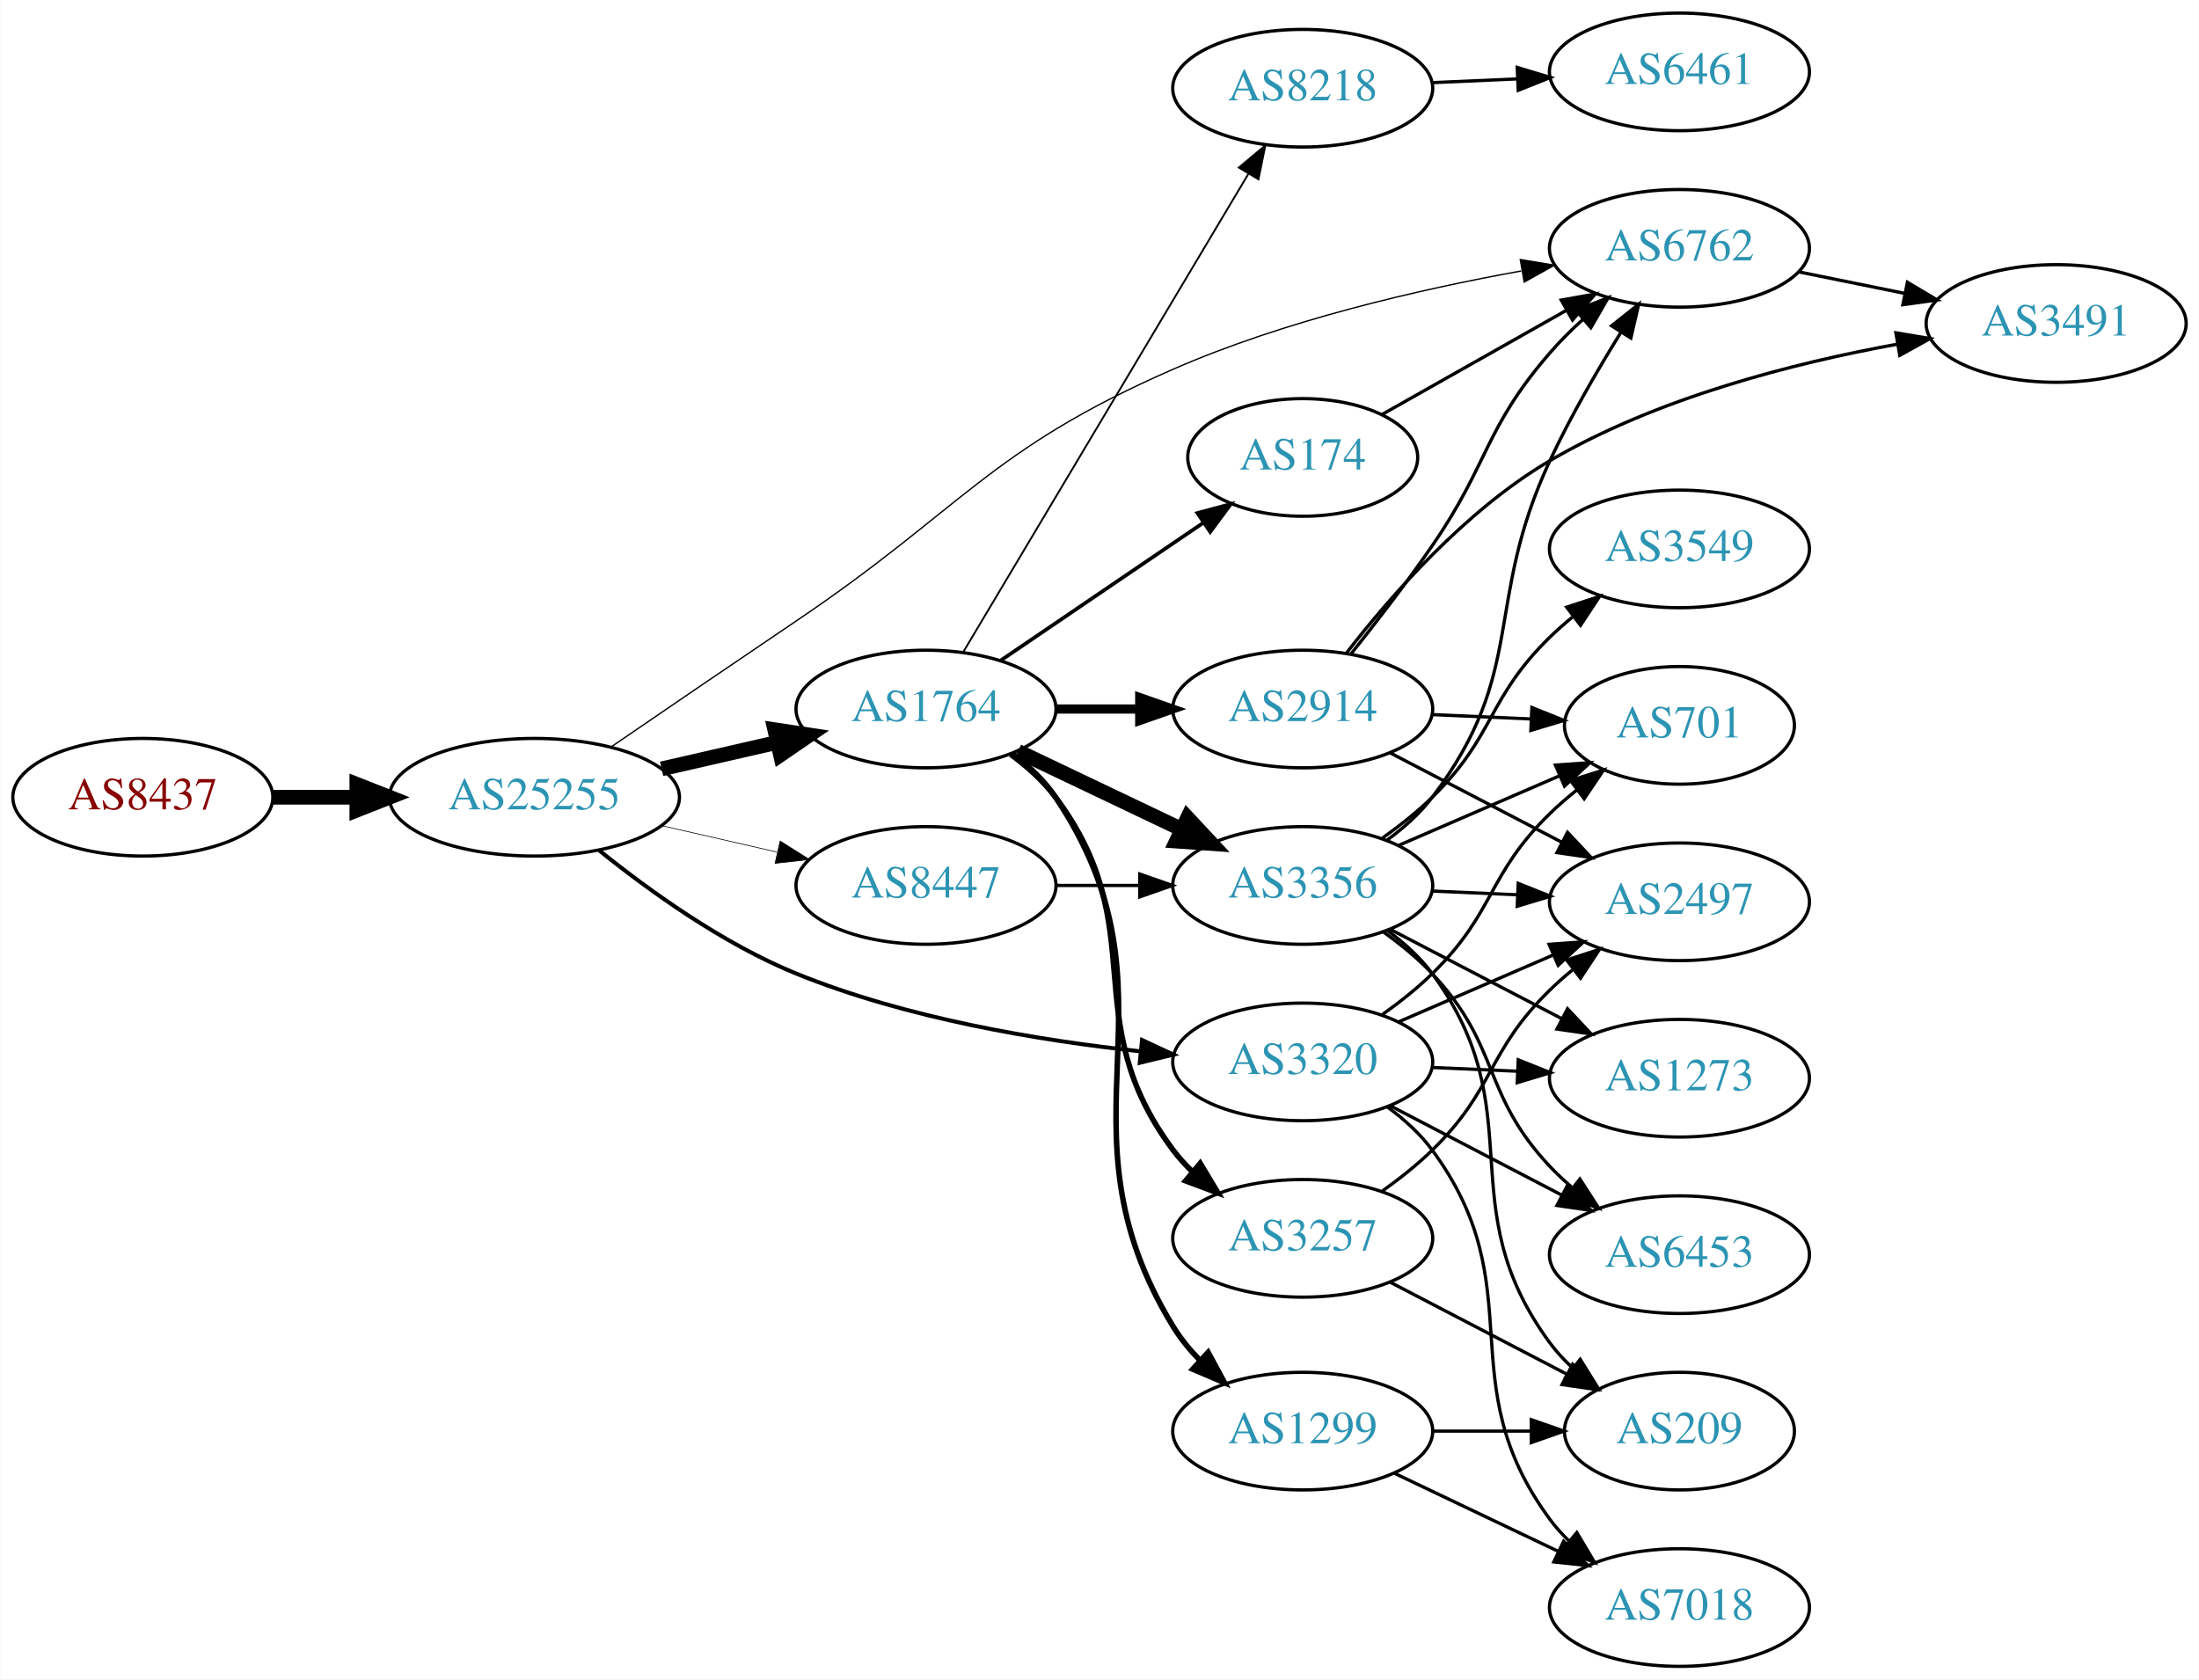
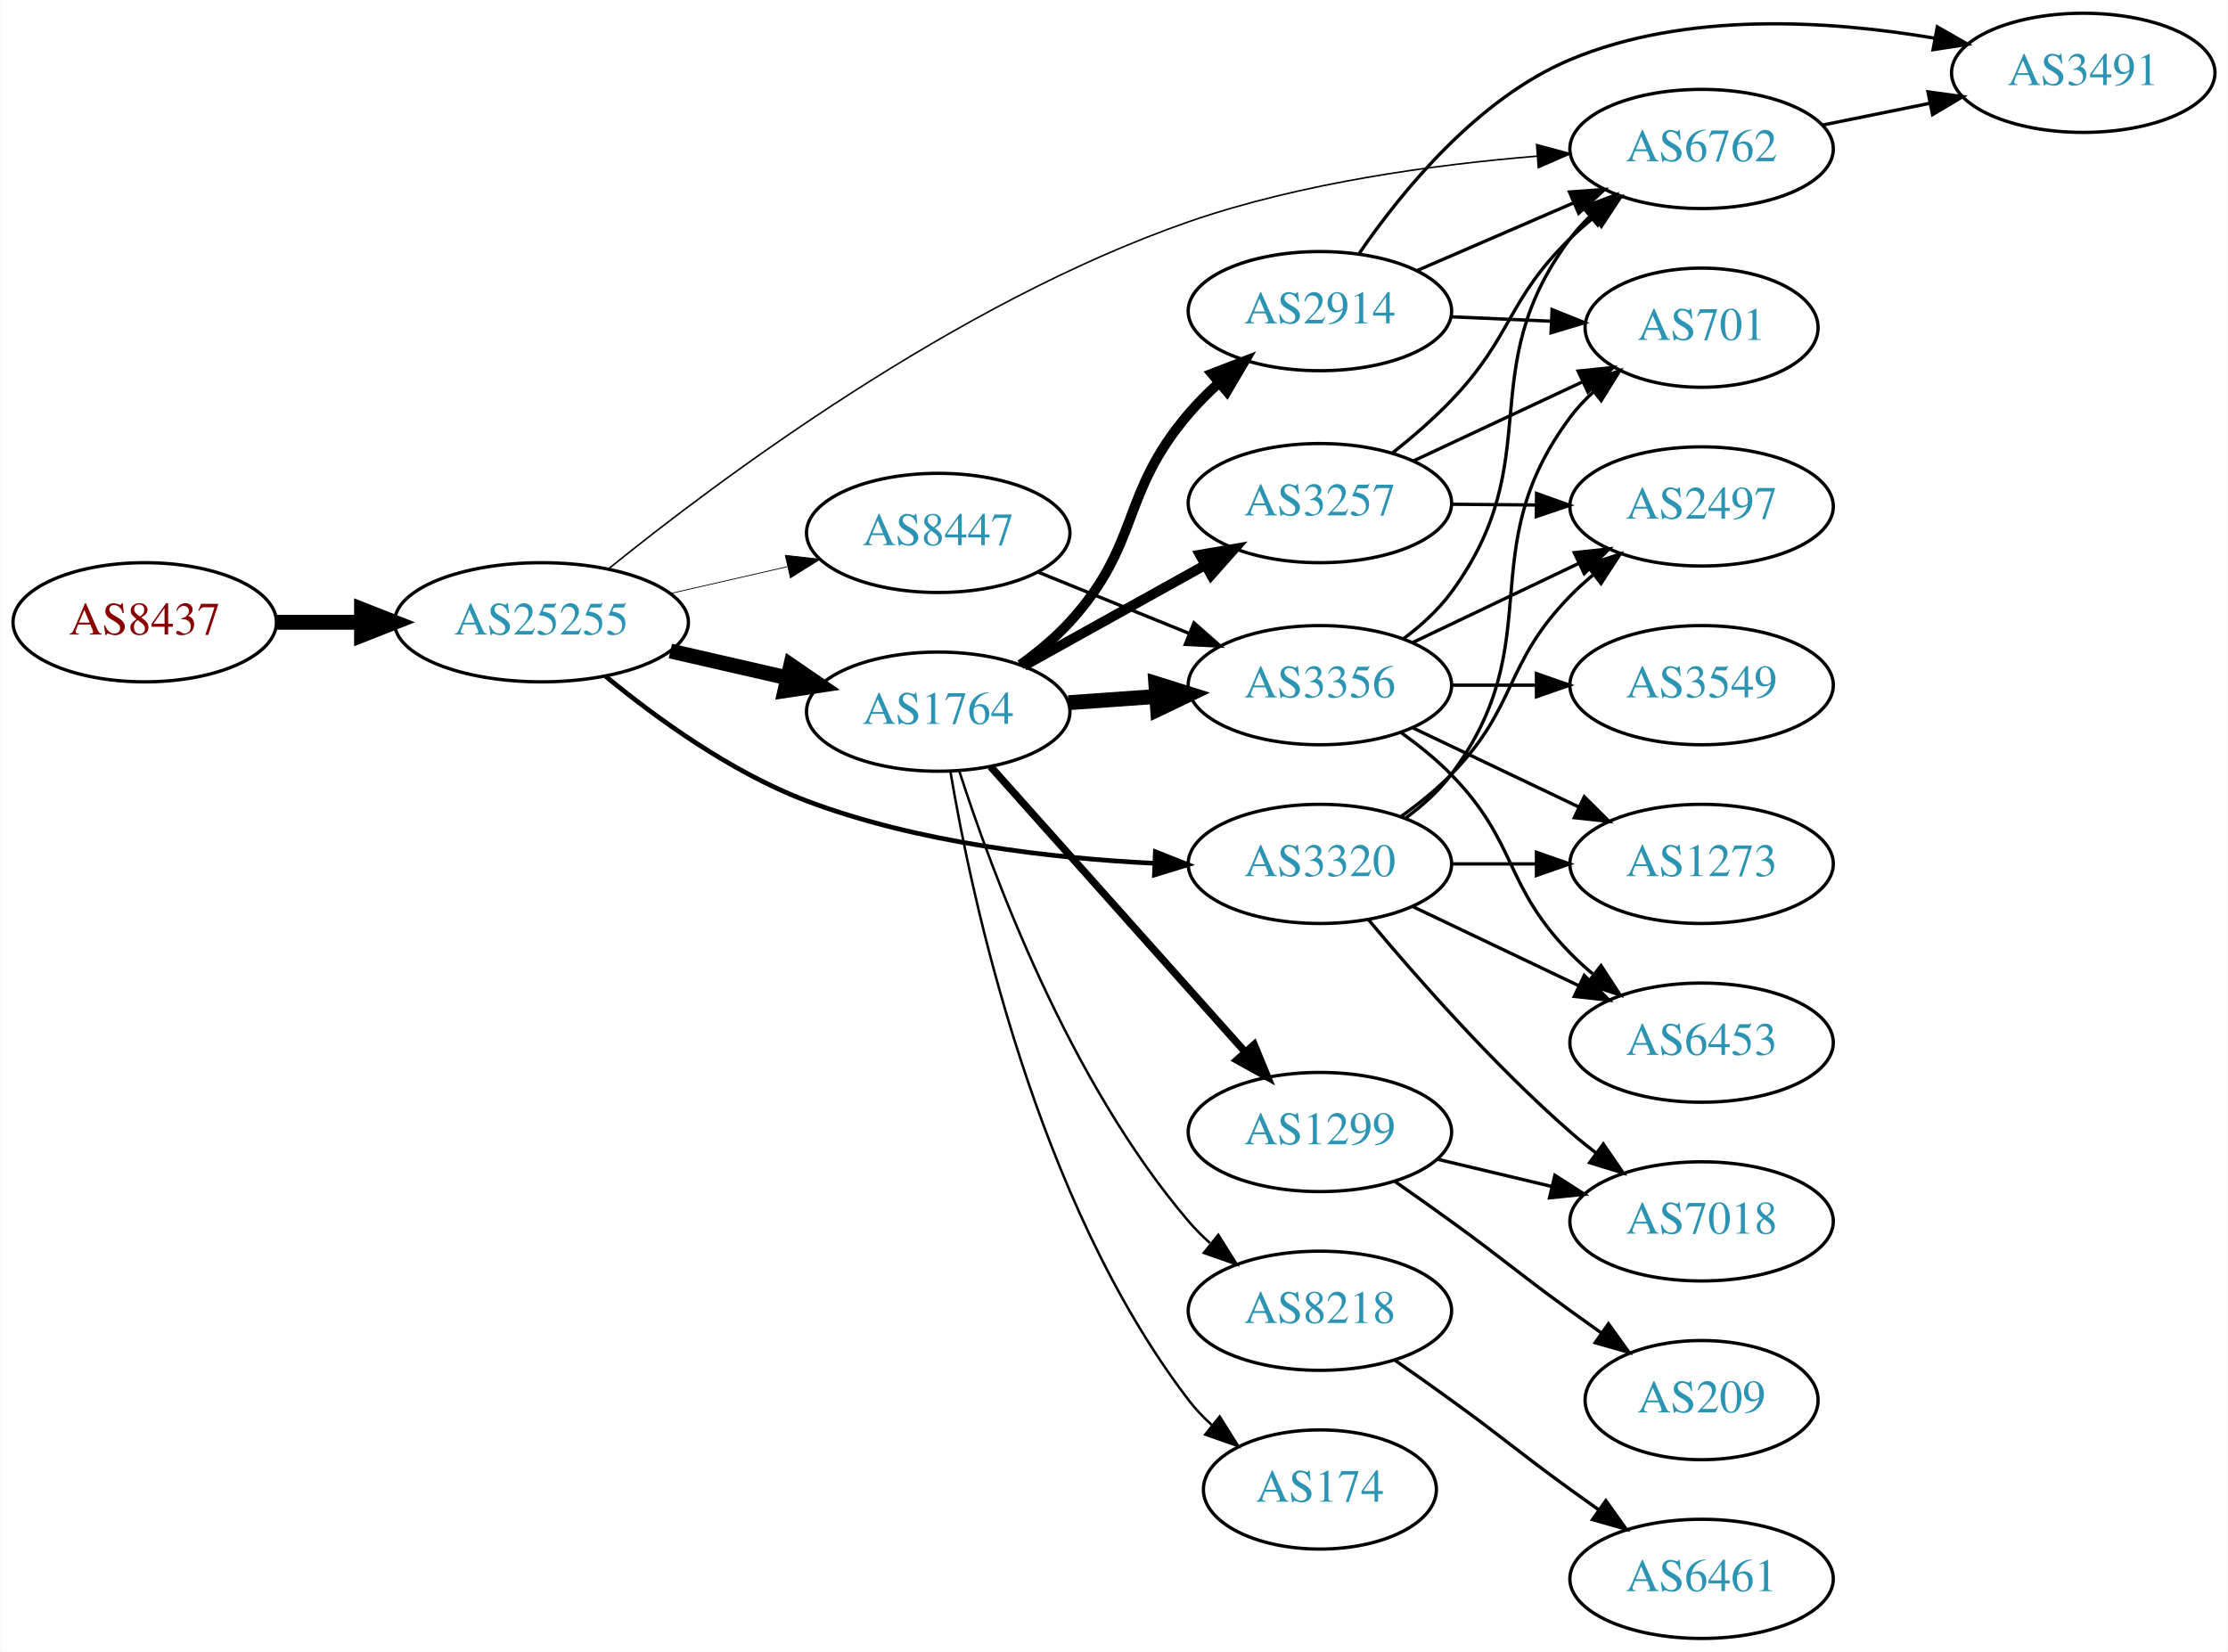
- <svg xmlns="http://www.w3.org/2000/svg" xmlns:xlink="http://www.w3.org/1999/xlink" width="673pt" height="514pt" viewBox="0.00 0.00 672.86 514.00">
-   <g id="graph0" class="graph" transform="scale(1 1) rotate(0) translate(4 510)">
-     <polygon fill="white" stroke="none" points="-4,4 -4,-510 668.857,-510 668.857,4 -4,4" />
+ <svg xmlns="http://www.w3.org/2000/svg" xmlns:xlink="http://www.w3.org/1999/xlink" width="673pt" height="499pt" viewBox="0.00 0.00 672.86 499.00">
+   <g id="graph0" class="graph" transform="scale(1 1) rotate(0) translate(4 495)">
+     <polygon fill="white" stroke="none" points="-4,4 -4,-495 668.857,-495 668.857,4 -4,4" />
    <g id="node1" class="node">
      <g id="a_node1">
        <a xlink:href="/asn/8437" xlink:title="AS8437 ~ Hutchison Drei Austria GmbH [AT]">
-           <ellipse fill="#ffffff" stroke="black" cx="39.647" cy="-266" rx="39.794" ry="18" />
-           <text text-anchor="middle" x="39.647" y="-262.3" font-family="Times,serif" font-size="14.00" fill="#880000">AS8437</text>
+           <ellipse fill="#ffffff" stroke="black" cx="39.647" cy="-307" rx="39.794" ry="18" />
+           <text text-anchor="middle" x="39.647" y="-303.3" font-family="Times,serif" font-size="14.00" fill="#880000">AS8437</text>
        </a>
      </g>
    </g>
    <g id="node2" class="node">
      <g id="a_node2">
        <a xlink:href="/asn/25255" xlink:title="AS25255 ~ ==&gt; TELE2 AUSTRIA &lt;== [AT]">
-           <ellipse fill="#ffffff" stroke="black" cx="159.489" cy="-266" rx="44.393" ry="18" />
-           <text text-anchor="middle" x="159.489" y="-262.3" font-family="Times,serif" font-size="14.00" fill="#2c94b3">AS25255</text>
+           <ellipse fill="#ffffff" stroke="black" cx="159.489" cy="-307" rx="44.393" ry="18" />
+           <text text-anchor="middle" x="159.489" y="-303.3" font-family="Times,serif" font-size="14.00" fill="#2c94b3">AS25255</text>
        </a>
      </g>
    </g>
    <g id="edge1" class="edge">
-       <path fill="none" stroke="black" stroke-width="4.5" d="M79.559,-266C87.662,-266 96.337,-266 104.863,-266" />
-       <polygon fill="black" stroke="black" stroke-width="4.5" points="105.141,-269.938 115.141,-266 105.141,-262.063 105.141,-269.938" />
+       <path fill="none" stroke="black" stroke-width="4.5" d="M79.559,-307C87.662,-307 96.337,-307 104.863,-307" />
+       <polygon fill="black" stroke="black" stroke-width="4.5" points="105.141,-310.938 115.141,-307 105.141,-303.063 105.141,-310.938" />
    </g>
    <g id="node3" class="node">
      <g id="a_node3">
        <a xlink:href="/asn/1764" xlink:title="AS1764 ~ NEXTLAYER-AS [AT]">
-           <ellipse fill="#ffffff" stroke="black" cx="279.332" cy="-293" rx="39.794" ry="18" />
-           <text text-anchor="middle" x="279.332" y="-289.3" font-family="Times,serif" font-size="14.00" fill="#2c94b3">AS1764</text>
+           <ellipse fill="#ffffff" stroke="black" cx="279.332" cy="-280" rx="39.794" ry="18" />
+           <text text-anchor="middle" x="279.332" y="-276.3" font-family="Times,serif" font-size="14.00" fill="#2c94b3">AS1764</text>
        </a>
      </g>
    </g>
    <g id="edge2" class="edge">
-       <path fill="none" stroke="black" stroke-width="4.5" d="M198.424,-274.692C209.664,-277.267 222.077,-280.111 233.7,-282.774" />
-       <polygon fill="black" stroke="black" stroke-width="4.5" points="233.035,-286.661 243.662,-285.057 234.794,-278.985 233.035,-286.661" />
+       <path fill="none" stroke="black" stroke-width="4.5" d="M198.424,-298.308C209.664,-295.733 222.077,-292.889 233.7,-290.226" />
+       <polygon fill="black" stroke="black" stroke-width="4.5" points="234.794,-294.015 243.662,-287.943 233.035,-286.339 234.794,-294.015" />
    </g>
    <g id="node4" class="node">
      <g id="a_node4">
-         <a xlink:href="/asn/3320" xlink:title="AS3320 ~ DTAG [DE]">
-           <ellipse fill="#ffffff" stroke="black" cx="394.625" cy="-185" rx="39.794" ry="18" />
-           <text text-anchor="middle" x="394.625" y="-181.3" font-family="Times,serif" font-size="14.00" fill="#2c94b3">AS3320</text>
+         <a xlink:href="/asn/8447" xlink:title="AS8447 ~ A1 Telekom Austria AG [AT]">
+           <ellipse fill="#ffffff" stroke="black" cx="279.332" cy="-334" rx="39.794" ry="18" />
+           <text text-anchor="middle" x="279.332" y="-330.3" font-family="Times,serif" font-size="14.00" fill="#2c94b3">AS8447</text>
        </a>
      </g>
    </g>
    <g id="edge3" class="edge">
-       <path fill="none" stroke="black" stroke-width="1.227" d="M179.322,-249.725C194.583,-237.425 217.177,-221.148 239.685,-212 273.335,-198.324 313.886,-191.568 344.92,-188.234" />
-       <polygon fill="black" stroke="black" stroke-width="1.227" points="345.45,-191.699 355.056,-187.23 344.76,-184.733 345.45,-191.699" />
+       <path fill="none" stroke="black" stroke-width="0.237" d="M198.424,-315.692C209.664,-318.267 222.077,-321.111 233.7,-323.774" />
+       <polygon fill="black" stroke="black" stroke-width="0.237" points="233.133,-327.235 243.662,-326.057 234.696,-320.412 233.133,-327.235" />
    </g>
    <g id="node5" class="node">
      <g id="a_node5">
        <a xlink:href="/asn/6762" xlink:title="AS6762 ~ TELECOM ITALIA SPARKLE S.p.A. [IT]">
-           <ellipse fill="#ffffff" stroke="black" cx="509.918" cy="-434" rx="39.794" ry="18" />
-           <text text-anchor="middle" x="509.918" y="-430.3" font-family="Times,serif" font-size="14.00" fill="#2c94b3">AS6762</text>
+           <ellipse fill="#ffffff" stroke="black" cx="509.918" cy="-450" rx="39.794" ry="18" />
+           <text text-anchor="middle" x="509.918" y="-446.3" font-family="Times,serif" font-size="14.00" fill="#2c94b3">AS6762</text>
        </a>
      </g>
    </g>
    <g id="edge4" class="edge">
-       <path fill="none" stroke="black" stroke-width="0.409" d="M182.98,-281.42C198.811,-292.253 220.511,-307.061 239.685,-320 290.761,-354.468 298.525,-372.305 354.978,-397 389.142,-411.945 430.328,-421.441 461.499,-427.066" />
-       <polygon fill="black" stroke="black" stroke-width="0.409" points="461.211,-430.568 471.661,-428.828 462.406,-423.671 461.211,-430.568" />
+       <path fill="none" stroke="black" stroke-width="0.474" d="M179.682,-323.101C212.951,-350.002 284.54,-403.543 354.978,-428 389.004,-439.814 429.376,-445.29 460.237,-447.825" />
+       <polygon fill="black" stroke="black" stroke-width="0.474" points="460.083,-451.323 470.315,-448.576 460.603,-444.342 460.083,-451.323" />
    </g>
    <g id="node6" class="node">
      <g id="a_node6">
-         <a xlink:href="/asn/8447" xlink:title="AS8447 ~ A1 Telekom Austria AG [AT]">
-           <ellipse fill="#ffffff" stroke="black" cx="279.332" cy="-239" rx="39.794" ry="18" />
-           <text text-anchor="middle" x="279.332" y="-235.3" font-family="Times,serif" font-size="14.00" fill="#2c94b3">AS8447</text>
+         <a xlink:href="/asn/3320" xlink:title="AS3320 ~ DTAG [DE]">
+           <ellipse fill="#ffffff" stroke="black" cx="394.625" cy="-234" rx="39.794" ry="18" />
+           <text text-anchor="middle" x="394.625" y="-230.3" font-family="Times,serif" font-size="14.00" fill="#2c94b3">AS3320</text>
        </a>
      </g>
    </g>
    <g id="edge5" class="edge">
-       <path fill="none" stroke="black" stroke-width="0.205" d="M198.424,-257.308C209.664,-254.733 222.077,-251.889 233.7,-249.226" />
-       <polygon fill="black" stroke="black" stroke-width="0.205" points="234.696,-252.588 243.662,-246.943 233.133,-245.765 234.696,-252.588" />
+       <path fill="none" stroke="black" stroke-width="1.421" d="M178.886,-290.662C194.08,-278.156 216.796,-261.632 239.685,-253 273.301,-240.323 313.69,-235.699 344.662,-234.177" />
+       <polygon fill="black" stroke="black" stroke-width="1.421" points="344.929,-237.669 354.781,-233.773 344.649,-230.675 344.929,-237.669" />
    </g>
    <g id="node7" class="node">
      <g id="a_node7">
-         <a xlink:href="/asn/8218" xlink:title="AS8218 ~ legacy Neotelecoms [FR]">
-           <ellipse fill="#ffffff" stroke="black" cx="394.625" cy="-483" rx="39.794" ry="18" />
-           <text text-anchor="middle" x="394.625" y="-479.3" font-family="Times,serif" font-size="14.00" fill="#2c94b3">AS8218</text>
+         <a xlink:href="/asn/3257" xlink:title="AS3257 ~ GTT [DE]">
+           <ellipse fill="#ffffff" stroke="black" cx="394.625" cy="-343" rx="39.794" ry="18" />
+           <text text-anchor="middle" x="394.625" y="-339.3" font-family="Times,serif" font-size="14.00" fill="#2c94b3">AS3257</text>
        </a>
      </g>
    </g>
    <g id="edge6" class="edge">
-       <path fill="none" stroke="black" stroke-width="0.562" d="M290.787,-310.534C310.768,-344.044 354.473,-417.341 377.959,-456.727" />
-       <polygon fill="black" stroke="black" stroke-width="0.562" points="375.067,-458.712 383.195,-465.508 381.079,-455.127 375.067,-458.712" />
+       <path fill="none" stroke="black" stroke-width="3" d="M305.194,-293.826C321.28,-302.77 342.421,-314.527 359.998,-324.301" />
+       <polygon fill="black" stroke="black" stroke-width="3" points="358.379,-327.406 368.82,-329.207 361.781,-321.288 358.379,-327.406" />
    </g>
    <g id="node8" class="node">
      <g id="a_node8">
        <a xlink:href="/asn/3356" xlink:title="AS3356 ~ Level 3 Parent, LLC [US]">
-           <ellipse fill="#ffffff" stroke="black" cx="394.625" cy="-239" rx="39.794" ry="18" />
-           <text text-anchor="middle" x="394.625" y="-235.3" font-family="Times,serif" font-size="14.00" fill="#2c94b3">AS3356</text>
+           <ellipse fill="#ffffff" stroke="black" cx="394.625" cy="-288" rx="39.794" ry="18" />
+           <text text-anchor="middle" x="394.625" y="-284.3" font-family="Times,serif" font-size="14.00" fill="#2c94b3">AS3356</text>
        </a>
      </g>
    </g>
    <g id="edge7" class="edge">
-       <path fill="none" stroke="black" stroke-width="4.5" d="M307.468,-280.066C322.462,-272.919 341.283,-263.948 357.506,-256.215" />
-       <polygon fill="black" stroke="black" stroke-width="4.5" points="359.377,-259.686 366.71,-251.829 355.988,-252.577 359.377,-259.686" />
+       <path fill="none" stroke="black" stroke-width="4.5" d="M318.687,-282.708C327.177,-283.308 336.281,-283.951 345.115,-284.575" />
+       <polygon fill="black" stroke="black" stroke-width="4.5" points="345.056,-288.518 355.308,-285.294 345.61,-280.662 345.056,-288.518" />
    </g>
    <g id="node9" class="node">
      <g id="a_node9">
-         <a xlink:href="/asn/1299" xlink:title="AS1299 ~ Telia Carrier [EU]">
-           <ellipse fill="#ffffff" stroke="black" cx="394.625" cy="-72" rx="39.794" ry="18" />
-           <text text-anchor="middle" x="394.625" y="-68.3" font-family="Times,serif" font-size="14.00" fill="#2c94b3">AS1299</text>
+         <a xlink:href="/asn/8218" xlink:title="AS8218 ~ legacy Neotelecoms [FR]">
+           <ellipse fill="#ffffff" stroke="black" cx="394.625" cy="-99" rx="39.794" ry="18" />
+           <text text-anchor="middle" x="394.625" y="-95.3" font-family="Times,serif" font-size="14.00" fill="#2c94b3">AS8218</text>
        </a>
      </g>
    </g>
    <g id="edge8" class="edge">
-       <path fill="none" stroke="black" stroke-width="1.688" d="M305.651,-279.393C310.707,-275.649 315.518,-271.169 318.978,-266 360.003,-204.706 316.494,-166.92 354.978,-104 357.228,-100.322 360.053,-96.869 363.146,-93.693" />
-       <polygon fill="black" stroke="black" stroke-width="1.688" points="365.67,-96.128 370.706,-86.807 360.956,-90.953 365.67,-96.128" />
+       <path fill="none" stroke="black" stroke-width="0.75" d="M285.662,-262.171C295.464,-231.631 318.731,-168.499 354.978,-126 356.92,-123.723 359.096,-121.546 361.398,-119.486" />
+       <polygon fill="black" stroke="black" stroke-width="0.75" points="363.935,-121.939 369.564,-112.963 359.566,-116.47 363.935,-121.939" />
    </g>
    <g id="node10" class="node">
      <g id="a_node10">
-         <a xlink:href="/asn/3257" xlink:title="AS3257 ~ GTT [DE]">
-           <ellipse fill="#ffffff" stroke="black" cx="394.625" cy="-131" rx="39.794" ry="18" />
-           <text text-anchor="middle" x="394.625" y="-127.3" font-family="Times,serif" font-size="14.00" fill="#2c94b3">AS3257</text>
+         <a xlink:href="/asn/2914" xlink:title="AS2914 ~ NTT America, Inc. [US]">
+           <ellipse fill="#ffffff" stroke="black" cx="394.625" cy="-401" rx="39.794" ry="18" />
+           <text text-anchor="middle" x="394.625" y="-397.3" font-family="Times,serif" font-size="14.00" fill="#2c94b3">AS2914</text>
        </a>
      </g>
    </g>
    <g id="edge9" class="edge">
-       <path fill="none" stroke="black" stroke-width="1.688" d="M305.262,-279.118C310.338,-275.389 315.256,-270.984 318.978,-266 349.249,-225.458 324.707,-198.542 354.978,-158 356.723,-155.664 358.73,-153.455 360.893,-151.383" />
-       <polygon fill="black" stroke="black" stroke-width="1.688" points="363.253,-153.973 368.694,-144.882 358.771,-148.595 363.253,-153.973" />
+       <path fill="none" stroke="black" stroke-width="3" d="M304.157,-294.171C309.404,-297.938 314.673,-302.286 318.978,-307 340.725,-330.813 334.032,-345.48 354.978,-370 357.743,-373.237 360.884,-376.382 364.152,-379.348" />
+       <polygon fill="black" stroke="black" stroke-width="3" points="361.999,-382.111 371.89,-385.907 366.525,-376.771 361.999,-382.111" />
    </g>
    <g id="node11" class="node">
      <g id="a_node11">
-         <a xlink:href="/asn/2914" xlink:title="AS2914 ~ NTT America, Inc. [US]">
-           <ellipse fill="#ffffff" stroke="black" cx="394.625" cy="-293" rx="39.794" ry="18" />
-           <text text-anchor="middle" x="394.625" y="-289.3" font-family="Times,serif" font-size="14.00" fill="#2c94b3">AS2914</text>
+         <a xlink:href="/asn/1299" xlink:title="AS1299 ~ Telia Carrier [EU]">
+           <ellipse fill="#ffffff" stroke="black" cx="394.625" cy="-153" rx="39.794" ry="18" />
+           <text text-anchor="middle" x="394.625" y="-149.3" font-family="Times,serif" font-size="14.00" fill="#2c94b3">AS1299</text>
        </a>
      </g>
    </g>
    <g id="edge10" class="edge">
-       <path fill="none" stroke="black" stroke-width="2.812" d="M319.004,-293C327.207,-293 335.971,-293 344.503,-293" />
-       <polygon fill="black" stroke="black" stroke-width="2.812" points="344.742,-296.5 354.742,-293 344.742,-289.5 344.742,-296.5" />
+       <path fill="none" stroke="black" stroke-width="2.25" d="M295.143,-263.397C314.735,-241.434 349.413,-202.561 371.953,-177.294" />
+       <polygon fill="black" stroke="black" stroke-width="2.25" points="374.765,-179.399 378.81,-169.607 369.541,-174.74 374.765,-179.399" />
    </g>
    <g id="node12" class="node">
      <g id="a_node12">
        <a xlink:href="/asn/174" xlink:title="AS174 ~ Cogent Communications [US]">
-           <ellipse fill="#ffffff" stroke="black" cx="394.625" cy="-370" rx="35.194" ry="18" />
-           <text text-anchor="middle" x="394.625" y="-366.3" font-family="Times,serif" font-size="14.00" fill="#2c94b3">AS174</text>
+           <ellipse fill="#ffffff" stroke="black" cx="394.625" cy="-45" rx="35.194" ry="18" />
+           <text text-anchor="middle" x="394.625" y="-41.3" font-family="Times,serif" font-size="14.00" fill="#2c94b3">AS174</text>
        </a>
      </g>
    </g>
    <g id="edge11" class="edge">
-       <path fill="none" stroke="black" stroke-width="1.125" d="M302.176,-307.846C319.796,-319.822 344.751,-336.783 364.142,-349.962" />
-       <polygon fill="black" stroke="black" stroke-width="1.125" points="362.376,-352.993 372.614,-355.72 366.31,-347.204 362.376,-352.993" />
+       <path fill="none" stroke="black" stroke-width="0.75" d="M283.034,-261.809C289.515,-223.31 308.954,-132.194 354.978,-72 357.016,-69.334 359.393,-66.83 361.947,-64.503" />
+       <polygon fill="black" stroke="black" stroke-width="0.75" points="364.361,-67.055 369.983,-58.075 359.988,-61.589 364.361,-67.055" />
+     </g>
+     <g id="edge23" class="edge">
+       <path fill="none" stroke="black" d="M309.507,-322.154C323.383,-316.52 340.16,-309.708 355.069,-303.654" />
+       <polygon fill="black" stroke="black" points="356.599,-306.811 364.548,-299.806 353.966,-300.325 356.599,-306.811" />
+     </g>
+     <g id="node18" class="node">
+       <g id="a_node18">
+         <a xlink:href="/asn/3491" xlink:title="AS3491 ~ PCCW Global, Inc. [US]">
+           <ellipse fill="#ffffff" stroke="black" cx="625.21" cy="-473" rx="39.794" ry="18" />
+           <text text-anchor="middle" x="625.21" y="-469.3" font-family="Times,serif" font-size="14.00" fill="#2c94b3">AS3491</text>
+         </a>
+       </g>
+     </g>
+     <g id="edge27" class="edge">
+       <path fill="none" stroke="black" d="M546.453,-457.214C556.682,-459.291 567.982,-461.585 578.725,-463.766" />
+       <polygon fill="black" stroke="black" points="578.304,-467.252 588.801,-465.811 579.697,-460.392 578.304,-467.252" />
+     </g>
+     <g id="node13" class="node">
+       <g id="a_node13">
+         <a xlink:href="/asn/1273" xlink:title="AS1273 ~ Vodafone Group PLC [EU]">
+           <ellipse fill="#ffffff" stroke="black" cx="509.918" cy="-234" rx="39.794" ry="18" />
+           <text text-anchor="middle" x="509.918" y="-230.3" font-family="Times,serif" font-size="14.00" fill="#2c94b3">AS1273</text>
+         </a>
+       </g>
+     </g>
+     <g id="edge31" class="edge">
+       <path fill="none" stroke="black" d="M434.297,-234C442.5,-234 451.264,-234 459.796,-234" />
+       <polygon fill="black" stroke="black" points="460.035,-237.5 470.035,-234 460.035,-230.5 460.035,-237.5" />
    </g>
    <g id="node14" class="node">
      <g id="a_node14">
-         <a xlink:href="/asn/1273" xlink:title="AS1273 ~ Vodafone Group PLC [EU]">
+         <a xlink:href="/asn/6453" xlink:title="AS6453 ~ TATA COMMUNICATIONS (AMERICA) INC [US]">
          <ellipse fill="#ffffff" stroke="black" cx="509.918" cy="-180" rx="39.794" ry="18" />
-           <text text-anchor="middle" x="509.918" y="-176.3" font-family="Times,serif" font-size="14.00" fill="#2c94b3">AS1273</text>
-         </a>
-       </g>
-     </g>
-     <g id="edge23" class="edge">
-       <path fill="none" stroke="black" d="M434.297,-183.293C442.682,-182.923 451.654,-182.527 460.364,-182.143" />
-       <polygon fill="black" stroke="black" points="460.584,-185.637 470.42,-181.699 460.275,-178.643 460.584,-185.637" />
+           <text text-anchor="middle" x="509.918" y="-176.3" font-family="Times,serif" font-size="14.00" fill="#2c94b3">AS6453</text>
+         </a>
+       </g>
+     </g>
+     <g id="edge30" class="edge">
+       <path fill="none" stroke="black" d="M422.761,-221.066C437.755,-213.919 456.576,-204.948 472.799,-197.215" />
+       <polygon fill="black" stroke="black" points="474.481,-200.291 482.002,-192.829 471.469,-193.972 474.481,-200.291" />
    </g>
    <g id="node15" class="node">
      <g id="a_node15">
-         <a xlink:href="/asn/6453" xlink:title="AS6453 ~ TATA COMMUNICATIONS (AMERICA) INC [US]">
-           <ellipse fill="#ffffff" stroke="black" cx="509.918" cy="-126" rx="39.794" ry="18" />
-           <text text-anchor="middle" x="509.918" y="-122.3" font-family="Times,serif" font-size="14.00" fill="#2c94b3">AS6453</text>
-         </a>
-       </g>
-     </g>
-     <g id="edge20" class="edge">
-       <path fill="none" stroke="black" d="M421.332,-171.612C436.866,-163.522 456.878,-153.101 473.85,-144.262" />
-       <polygon fill="black" stroke="black" points="475.666,-147.263 482.919,-139.539 472.433,-141.054 475.666,-147.263" />
-     </g>
-     <g id="node17" class="node">
-       <g id="a_node17">
        <a xlink:href="/asn/2497" xlink:title="AS2497 ~ Internet Initiative Japan Inc. [JP]">
-           <ellipse fill="#ffffff" stroke="black" cx="509.918" cy="-234" rx="39.794" ry="18" />
-           <text text-anchor="middle" x="509.918" y="-230.3" font-family="Times,serif" font-size="14.00" fill="#2c94b3">AS2497</text>
-         </a>
-       </g>
-     </g>
-     <g id="edge22" class="edge">
-       <path fill="none" stroke="black" d="M423.921,-197.238C438.25,-203.436 455.839,-211.043 471.292,-217.727" />
-       <polygon fill="black" stroke="black" points="470.022,-220.99 480.589,-221.748 472.8,-214.566 470.022,-220.99" />
+           <ellipse fill="#ffffff" stroke="black" cx="509.918" cy="-342" rx="39.794" ry="18" />
+           <text text-anchor="middle" x="509.918" y="-338.3" font-family="Times,serif" font-size="14.00" fill="#2c94b3">AS2497</text>
+         </a>
+       </g>
+     </g>
+     <g id="edge32" class="edge">
+       <path fill="none" stroke="black" d="M419.219,-248.389C424.475,-252.148 429.806,-256.437 434.271,-261 454.443,-281.617 450.099,-294.383 470.271,-315 472.364,-317.139 474.647,-319.218 477.024,-321.21" />
+       <polygon fill="black" stroke="black" points="475.267,-324.275 485.323,-327.611 479.542,-318.732 475.267,-324.275" />
    </g>
    <g id="node19" class="node">
      <g id="a_node19">
        <a xlink:href="/asn/701" xlink:title="AS701 ~ UUNET [US]">
-           <ellipse fill="#ffffff" stroke="black" cx="509.918" cy="-288" rx="35.194" ry="18" />
-           <text text-anchor="middle" x="509.918" y="-284.3" font-family="Times,serif" font-size="14.00" fill="#2c94b3">AS701</text>
-         </a>
-       </g>
+           <ellipse fill="#ffffff" stroke="black" cx="509.918" cy="-396" rx="35.194" ry="18" />
+           <text text-anchor="middle" x="509.918" y="-392.3" font-family="Times,serif" font-size="14.00" fill="#2c94b3">AS701</text>
+         </a>
+       </g>
+     </g>
+     <g id="edge29" class="edge">
+       <path fill="none" stroke="black" d="M420.555,-247.882C425.631,-251.611 430.549,-256.016 434.271,-261 464.542,-301.542 440,-328.458 470.271,-369 472.279,-371.689 474.635,-374.209 477.176,-376.546" />
+       <polygon fill="black" stroke="black" points="475.205,-379.452 485.191,-382.989 479.59,-373.996 475.205,-379.452" />
+     </g>
+     <g id="node21" class="node">
+       <g id="a_node21">
+         <a xlink:href="/asn/7018" xlink:title="AS7018 ~ AT&amp;T Services, Inc. [US]">
+           <ellipse fill="#ffffff" stroke="black" cx="509.918" cy="-126" rx="39.794" ry="18" />
+           <text text-anchor="middle" x="509.918" y="-122.3" font-family="Times,serif" font-size="14.00" fill="#2c94b3">AS7018</text>
+         </a>
+       </g>
+     </g>
+     <g id="edge28" class="edge">
+       <path fill="none" stroke="black" d="M409.255,-217.183C423.537,-200.071 447.084,-173.255 470.271,-153 472.737,-150.846 475.375,-148.706 478.073,-146.628" />
+       <polygon fill="black" stroke="black" points="480.246,-149.375 486.227,-140.63 476.098,-143.736 480.246,-149.375" />
+     </g>
+     <g id="edge26" class="edge">
+       <path fill="none" stroke="black" d="M416.543,-358.15C422.548,-362.921 428.915,-368.411 434.271,-374 452.97,-393.509 450.936,-404.12 470.271,-423 472.412,-425.091 474.73,-427.135 477.13,-429.103" />
+       <polygon fill="black" stroke="black" points="475.398,-432.183 485.473,-435.461 479.641,-426.616 475.398,-432.183" />
+     </g>
+     <g id="edge25" class="edge">
+       <path fill="none" stroke="black" d="M434.297,-342.659C442.5,-342.586 451.264,-342.509 459.796,-342.434" />
+       <polygon fill="black" stroke="black" points="460.066,-345.931 470.035,-342.343 460.004,-338.932 460.066,-345.931" />
    </g>
    <g id="edge24" class="edge">
-       <path fill="none" stroke="black" d="M419.069,-199.539C424.331,-203.291 429.703,-207.54 434.271,-212 453.606,-230.88 450.936,-242.12 470.271,-261 472.807,-263.477 475.592,-265.888 478.468,-268.186" />
-       <polygon fill="black" stroke="black" points="476.577,-271.142 486.685,-274.318 480.764,-265.532 476.577,-271.142" />
+       <path fill="none" stroke="black" d="M422.761,-355.695C438.083,-362.863 457.402,-371.9 473.861,-379.6" />
+       <polygon fill="black" stroke="black" points="472.629,-382.888 483.17,-383.955 475.595,-376.547 472.629,-382.888" />
+     </g>
+     <g id="edge15" class="edge">
+       <path fill="none" stroke="black" d="M419.739,-301.935C425.097,-305.924 430.344,-310.661 434.271,-316 464.001,-356.419 440.196,-382.838 470.271,-423 472.019,-425.334 474.029,-427.541 476.194,-429.612" />
+       <polygon fill="black" stroke="black" points="474.073,-432.401 483.997,-436.111 478.553,-427.022 474.073,-432.401" />
+     </g>
+     <g id="edge12" class="edge">
+       <path fill="none" stroke="black" d="M422.761,-275.066C437.755,-267.919 456.576,-258.948 472.799,-251.215" />
+       <polygon fill="black" stroke="black" points="474.481,-254.291 482.002,-246.829 471.469,-247.972 474.481,-254.291" />
+     </g>
+     <g id="edge13" class="edge">
+       <path fill="none" stroke="black" d="M419.219,-273.611C424.475,-269.852 429.806,-265.563 434.271,-261 454.443,-240.383 450.099,-227.617 470.271,-207 472.364,-204.861 474.647,-202.782 477.024,-200.79" />
+       <polygon fill="black" stroke="black" points="479.542,-203.268 485.323,-194.389 475.267,-197.725 479.542,-203.268" />
+     </g>
+     <g id="edge14" class="edge">
+       <path fill="none" stroke="black" d="M422.761,-300.934C437.755,-308.081 456.576,-317.052 472.799,-324.785" />
+       <polygon fill="black" stroke="black" points="471.469,-328.028 482.002,-329.171 474.481,-321.709 471.469,-328.028" />
+     </g>
+     <g id="node16" class="node">
+       <g id="a_node16">
+         <a xlink:href="/asn/3549" xlink:title="AS3549 ~ Level 3 Parent, LLC [US]">
+           <ellipse fill="#ffffff" stroke="black" cx="509.918" cy="-288" rx="39.794" ry="18" />
+           <text text-anchor="middle" x="509.918" y="-284.3" font-family="Times,serif" font-size="14.00" fill="#2c94b3">AS3549</text>
+         </a>
+       </g>
+     </g>
+     <g id="edge16" class="edge">
+       <path fill="none" stroke="black" d="M434.297,-288C442.5,-288 451.264,-288 459.796,-288" />
+       <polygon fill="black" stroke="black" points="460.035,-291.5 470.035,-288 460.035,-284.5 460.035,-291.5" />
+     </g>
+     <g id="node17" class="node">
+       <g id="a_node17">
+         <a xlink:href="/asn/6461" xlink:title="AS6461 ~ Zayo Bandwidth [US]">
+           <ellipse fill="#ffffff" stroke="black" cx="509.918" cy="-18" rx="39.794" ry="18" />
+           <text text-anchor="middle" x="509.918" y="-14.3" font-family="Times,serif" font-size="14.00" fill="#2c94b3">AS6461</text>
+         </a>
+       </g>
+     </g>
+     <g id="edge17" class="edge">
+       <path fill="none" stroke="black" d="M417.382,-83.991C422.916,-80.121 428.835,-75.936 434.271,-72 450.471,-60.271 454.071,-56.729 470.271,-45 473.074,-42.971 476.005,-40.875 478.946,-38.791" />
+       <polygon fill="black" stroke="black" points="480.997,-41.627 487.16,-33.009 476.968,-35.903 480.997,-41.627" />
+     </g>
+     <g id="edge19" class="edge">
+       <path fill="none" stroke="black" d="M423.921,-413.238C438.25,-419.436 455.839,-427.043 471.292,-433.727" />
+       <polygon fill="black" stroke="black" points="470.022,-436.99 480.589,-437.748 472.8,-430.566 470.022,-436.99" />
+     </g>
+     <g id="edge18" class="edge">
+       <path fill="none" stroke="black" d="M406.548,-418.508C419.256,-437.036 442.131,-465.196 470.271,-477 505.197,-491.651 548.61,-488.862 580.421,-483.448" />
+       <polygon fill="black" stroke="black" points="581.12,-486.878 590.316,-481.617 579.846,-479.995 581.12,-486.878" />
+     </g>
+     <g id="edge20" class="edge">
+       <path fill="none" stroke="black" d="M434.297,-399.293C444.002,-398.865 454.493,-398.402 464.456,-397.962" />
+       <polygon fill="black" stroke="black" points="464.756,-401.452 474.592,-397.515 464.447,-394.459 464.756,-401.452" />
    </g>
    <g id="node20" class="node">
      <g id="a_node20">
-         <a xlink:href="/asn/7018" xlink:title="AS7018 ~ AT&amp;T Services, Inc. [US]">
-           <ellipse fill="#ffffff" stroke="black" cx="509.918" cy="-18" rx="39.794" ry="18" />
-           <text text-anchor="middle" x="509.918" y="-14.3" font-family="Times,serif" font-size="14.00" fill="#2c94b3">AS7018</text>
-         </a>
-       </g>
-     </g>
-     <g id="edge21" class="edge">
-       <path fill="none" stroke="black" d="M420.605,-171.155C425.678,-167.423 430.583,-163.009 434.271,-158 465.524,-115.556 439.018,-87.444 470.271,-45 472,-42.652 473.996,-40.435 476.152,-38.357" />
-       <polygon fill="black" stroke="black" points="478.512,-40.946 483.937,-31.845 474.021,-35.576 478.512,-40.946" />
-     </g>
-     <g id="node21" class="node">
-       <g id="a_node21">
-         <a xlink:href="/asn/3491" xlink:title="AS3491 ~ PCCW Global, Inc. [US]">
-           <ellipse fill="#ffffff" stroke="black" cx="625.21" cy="-411" rx="39.794" ry="18" />
-           <text text-anchor="middle" x="625.21" y="-407.3" font-family="Times,serif" font-size="14.00" fill="#2c94b3">AS3491</text>
-         </a>
-       </g>
-     </g>
-     <g id="edge27" class="edge">
-       <path fill="none" stroke="black" d="M546.453,-426.786C556.682,-424.709 567.982,-422.415 578.725,-420.234" />
-       <polygon fill="black" stroke="black" points="579.697,-423.608 588.801,-418.189 578.304,-416.748 579.697,-423.608" />
-     </g>
-     <g id="edge34" class="edge">
-       <path fill="none" stroke="black" d="M319.004,-239C327.207,-239 335.971,-239 344.503,-239" />
-       <polygon fill="black" stroke="black" points="344.742,-242.5 354.742,-239 344.742,-235.5 344.742,-242.5" />
-     </g>
-     <g id="node13" class="node">
-       <g id="a_node13">
-         <a xlink:href="/asn/6461" xlink:title="AS6461 ~ Zayo Bandwidth [US]">
-           <ellipse fill="#ffffff" stroke="black" cx="509.918" cy="-488" rx="39.794" ry="18" />
-           <text text-anchor="middle" x="509.918" y="-484.3" font-family="Times,serif" font-size="14.00" fill="#2c94b3">AS6461</text>
-         </a>
-       </g>
-     </g>
-     <g id="edge12" class="edge">
-       <path fill="none" stroke="black" d="M434.297,-484.707C442.682,-485.077 451.654,-485.473 460.364,-485.857" />
-       <polygon fill="black" stroke="black" points="460.275,-489.357 470.42,-486.301 460.584,-482.363 460.275,-489.357" />
-     </g>
-     <g id="edge13" class="edge">
-       <path fill="none" stroke="black" d="M420.502,-252.922C425.581,-256.649 430.513,-261.043 434.271,-266 463.565,-304.645 449.777,-325.05 470.271,-369 476.488,-382.332 484.666,-396.446 491.898,-408.102" />
-       <polygon fill="black" stroke="black" points="489.135,-410.282 497.439,-416.862 495.051,-406.54 489.135,-410.282" />
-     </g>
-     <g id="edge14" class="edge">
-       <path fill="none" stroke="black" d="M421.332,-225.612C436.866,-217.522 456.878,-207.101 473.85,-198.262" />
-       <polygon fill="black" stroke="black" points="475.666,-201.263 482.919,-193.539 472.433,-195.054 475.666,-201.263" />
-     </g>
-     <g id="edge15" class="edge">
-       <path fill="none" stroke="black" d="M419.353,-224.739C424.603,-220.976 429.899,-216.652 434.271,-212 455.309,-189.617 449.233,-175.383 470.271,-153 472.321,-150.819 474.573,-148.711 476.928,-146.699" />
-       <polygon fill="black" stroke="black" points="479.453,-149.168 485.189,-140.261 475.15,-143.647 479.453,-149.168" />
-     </g>
-     <g id="node16" class="node">
-       <g id="a_node16">
        <a xlink:href="/asn/209" xlink:title="AS209 ~ CenturyLink Communications, LLC [US]">
          <ellipse fill="#ffffff" stroke="black" cx="509.918" cy="-72" rx="35.194" ry="18" />
          <text text-anchor="middle" x="509.918" y="-68.3" font-family="Times,serif" font-size="14.00" fill="#2c94b3">AS209</text>
        </a>
      </g>
    </g>
-     <g id="edge16" class="edge">
-       <path fill="none" stroke="black" d="M420.605,-225.155C425.678,-221.423 430.583,-217.009 434.271,-212 465.524,-169.556 439.018,-141.444 470.271,-99 472.261,-96.298 474.604,-93.769 477.138,-91.426" />
-       <polygon fill="black" stroke="black" points="479.553,-93.975 485.142,-84.974 475.16,-88.525 479.553,-93.975" />
-     </g>
-     <g id="edge17" class="edge">
-       <path fill="none" stroke="black" d="M434.297,-237.293C442.682,-236.923 451.654,-236.527 460.364,-236.143" />
-       <polygon fill="black" stroke="black" points="460.584,-239.637 470.42,-235.699 460.275,-232.643 460.584,-239.637" />
-     </g>
-     <g id="node18" class="node">
-       <g id="a_node18">
-         <a xlink:href="/asn/3549" xlink:title="AS3549 ~ Level 3 Parent, LLC [US]">
-           <ellipse fill="#ffffff" stroke="black" cx="509.918" cy="-342" rx="39.794" ry="18" />
-           <text text-anchor="middle" x="509.918" y="-338.3" font-family="Times,serif" font-size="14.00" fill="#2c94b3">AS3549</text>
-         </a>
-       </g>
-     </g>
-     <g id="edge18" class="edge">
-       <path fill="none" stroke="black" d="M419.069,-253.539C424.331,-257.291 429.703,-261.54 434.271,-266 453.606,-284.88 450.936,-296.12 470.271,-315 472.412,-317.091 474.73,-319.135 477.13,-321.103" />
-       <polygon fill="black" stroke="black" points="475.398,-324.183 485.473,-327.461 479.641,-318.616 475.398,-324.183" />
-     </g>
-     <g id="edge19" class="edge">
-       <path fill="none" stroke="black" d="M423.921,-251.238C438.792,-257.67 457.176,-265.622 473.039,-272.482" />
-       <polygon fill="black" stroke="black" points="471.967,-275.832 482.535,-276.589 474.746,-269.407 471.967,-275.832" />
-     </g>
-     <g id="edge26" class="edge">
-       <path fill="none" stroke="black" d="M434.297,-72C444.002,-72 454.493,-72 464.456,-72" />
-       <polygon fill="black" stroke="black" points="464.592,-75.5 474.592,-72 464.592,-68.5 464.592,-75.5" />
-     </g>
-     <g id="edge25" class="edge">
-       <path fill="none" stroke="black" d="M422.761,-59.066C437.755,-51.919 456.576,-42.948 472.799,-35.215" />
-       <polygon fill="black" stroke="black" points="474.481,-38.291 482.002,-30.829 471.469,-31.972 474.481,-38.291" />
-     </g>
-     <g id="edge32" class="edge">
-       <path fill="none" stroke="black" d="M421.332,-117.612C437.307,-109.293 458.017,-98.508 475.287,-89.514" />
-       <polygon fill="black" stroke="black" points="477.224,-92.452 484.476,-84.728 473.99,-86.243 477.224,-92.452" />
-     </g>
-     <g id="edge33" class="edge">
-       <path fill="none" stroke="black" d="M419.069,-145.539C424.331,-149.291 429.703,-153.54 434.271,-158 453.606,-176.88 450.936,-188.12 470.271,-207 472.412,-209.091 474.73,-211.135 477.13,-213.103" />
-       <polygon fill="black" stroke="black" points="475.398,-216.183 485.473,-219.461 479.641,-210.616 475.398,-216.183" />
-     </g>
-     <g id="edge28" class="edge">
-       <path fill="none" stroke="black" d="M409.336,-309.777C416.948,-319.323 426.432,-331.614 434.271,-343 451.69,-368.302 450.166,-378.775 470.271,-402 473.303,-405.503 476.744,-408.932 480.292,-412.166" />
-       <polygon fill="black" stroke="black" points="478.25,-415.025 488.115,-418.888 482.812,-409.716 478.25,-415.025" />
-     </g>
-     <g id="edge30" class="edge">
-       <path fill="none" stroke="black" d="M421.332,-279.612C436.866,-271.522 456.878,-261.101 473.85,-252.262" />
-       <polygon fill="black" stroke="black" points="475.666,-255.263 482.919,-247.539 472.433,-249.054 475.666,-255.263" />
-     </g>
-     <g id="edge31" class="edge">
-       <path fill="none" stroke="black" d="M434.297,-291.293C444.002,-290.865 454.493,-290.402 464.456,-289.962" />
-       <polygon fill="black" stroke="black" points="464.756,-293.452 474.592,-289.515 464.447,-286.459 464.756,-293.452" />
-     </g>
-     <g id="edge29" class="edge">
-       <path fill="none" stroke="black" d="M407.973,-310.085C421.399,-327.436 444.426,-353.844 470.271,-369 503.047,-388.22 544.89,-398.901 576.676,-404.676" />
-       <polygon fill="black" stroke="black" points="576.171,-408.14 586.619,-406.383 577.356,-401.241 576.171,-408.14" />
-     </g>
-     <g id="edge35" class="edge">
-       <path fill="none" stroke="black" d="M418.824,-383.106C435.032,-392.262 456.931,-404.632 475.08,-414.885" />
-       <polygon fill="black" stroke="black" points="473.75,-418.154 484.179,-420.025 477.193,-412.059 473.75,-418.154" />
+     <g id="edge21" class="edge">
+       <path fill="none" stroke="black" d="M417.382,-137.991C422.916,-134.121 428.835,-129.936 434.271,-126 450.471,-114.271 454.071,-110.729 470.271,-99 473.3,-96.807 476.479,-94.537 479.657,-92.287" />
+       <polygon fill="black" stroke="black" points="481.799,-95.059 487.968,-86.445 477.774,-89.333 481.799,-95.059" />
+     </g>
+     <g id="edge22" class="edge">
+       <path fill="none" stroke="black" d="M430.232,-144.752C441.103,-142.162 453.257,-139.265 464.7,-136.538" />
+       <polygon fill="black" stroke="black" points="465.606,-139.92 474.522,-134.197 463.983,-133.111 465.606,-139.92" />
    </g>
  </g>
</svg>
